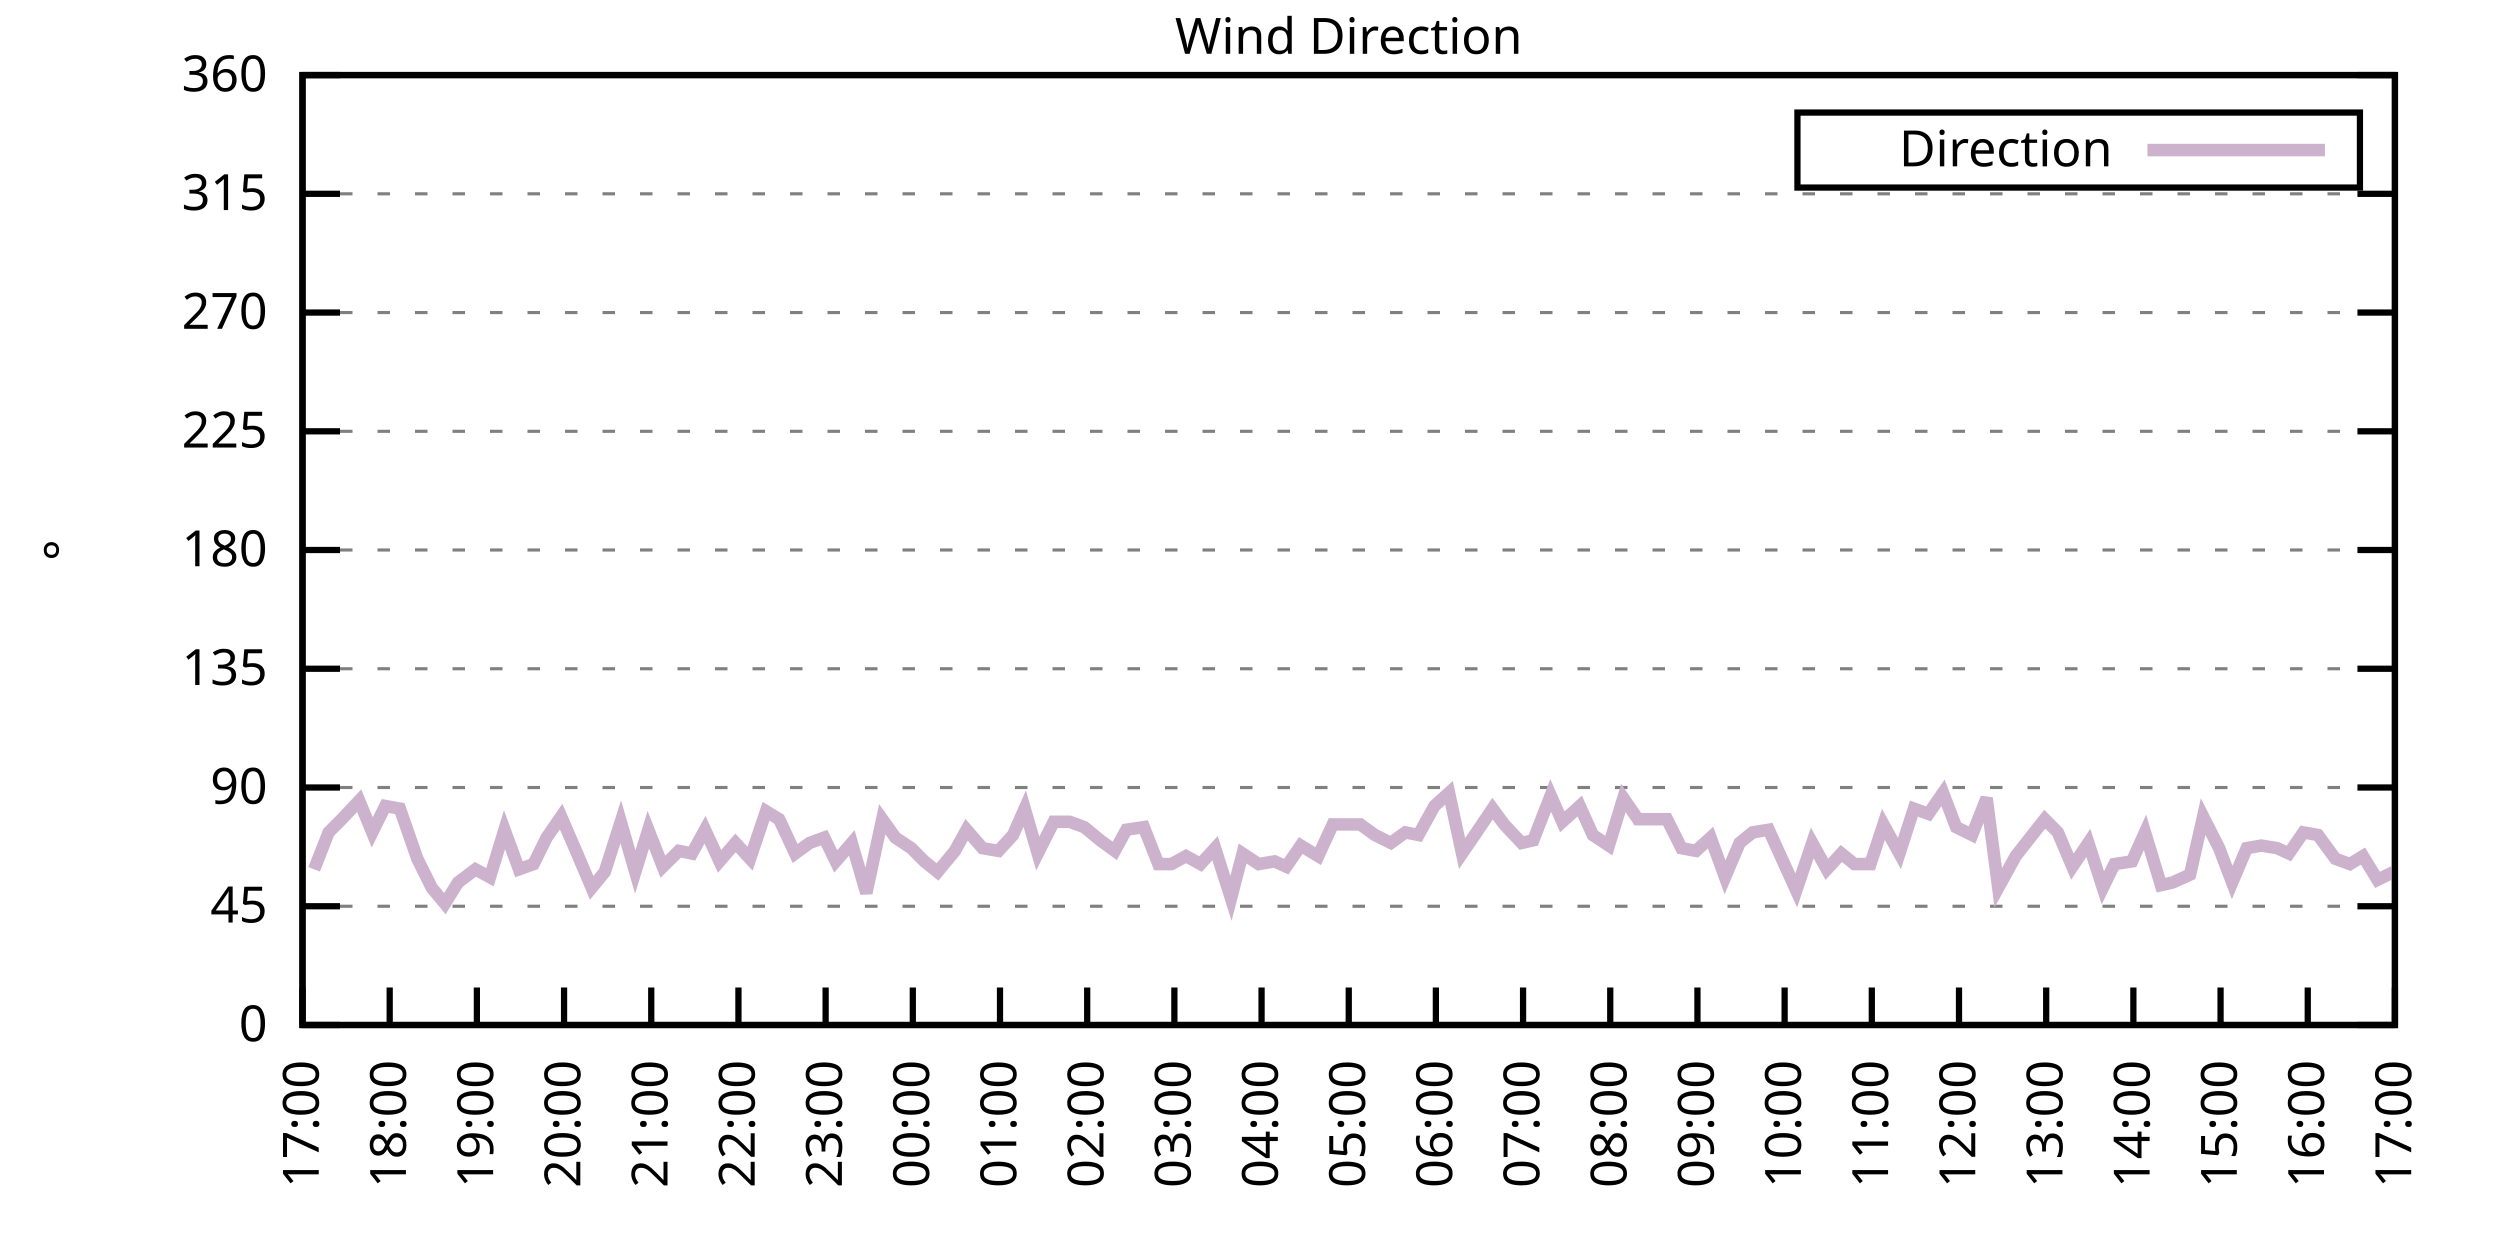
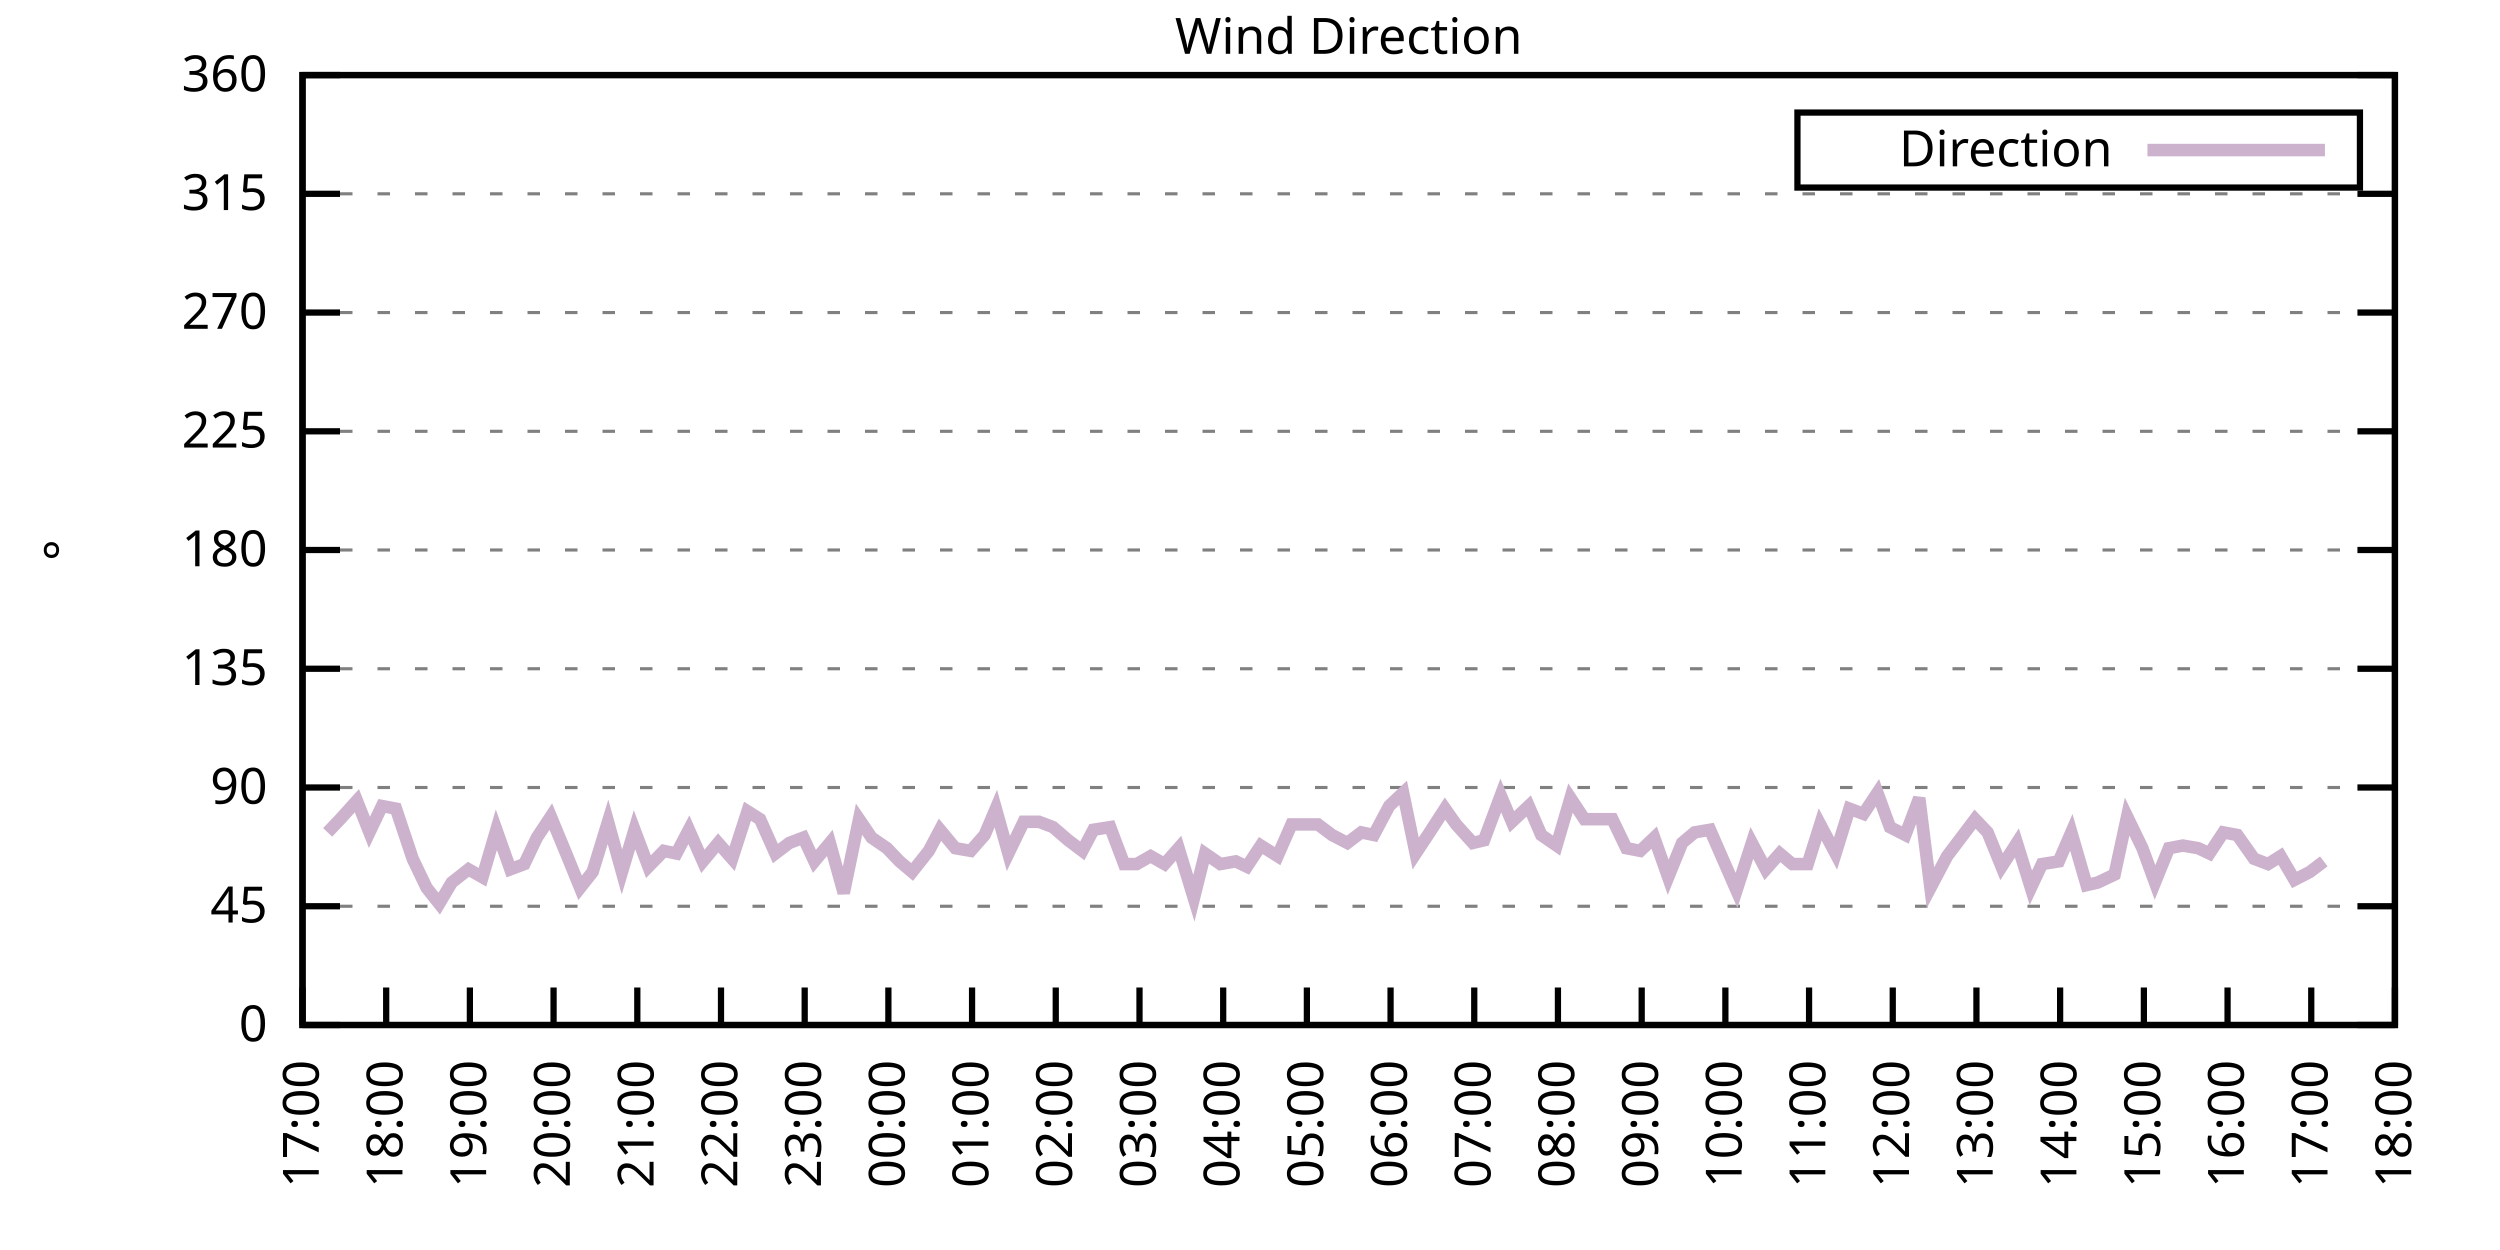
<svg xmlns="http://www.w3.org/2000/svg" xmlns:xlink="http://www.w3.org/1999/xlink" width="400" height="200" viewBox="0 0 400 200">
  <g id="gnuplot_canvas">
    <rect x="0" y="0" width="400" height="200" fill="none" />
    <defs>
      <circle id="gpDot" r="0.5" stroke-width="0.5" stroke="currentColor" />
      <path id="gpPt0" stroke-width="0.333" stroke="currentColor" d="M-1,0 h2 M0,-1 v2" />
      <path id="gpPt1" stroke-width="0.333" stroke="currentColor" d="M-1,-1 L1,1 M1,-1 L-1,1" />
      <path id="gpPt2" stroke-width="0.333" stroke="currentColor" d="M-1,0 L1,0 M0,-1 L0,1 M-1,-1 L1,1 M-1,1 L1,-1" />
      <rect id="gpPt3" stroke-width="0.333" stroke="currentColor" x="-1" y="-1" width="2" height="2" />
      <rect id="gpPt4" stroke-width="0.333" stroke="currentColor" fill="currentColor" x="-1" y="-1" width="2" height="2" />
      <circle id="gpPt5" stroke-width="0.333" stroke="currentColor" cx="0" cy="0" r="1" />
      <use xlink:href="#gpPt5" id="gpPt6" fill="currentColor" stroke="none" />
      <path id="gpPt7" stroke-width="0.333" stroke="currentColor" d="M0,-1.33 L-1.33,0.67 L1.33,0.67 z" />
      <use xlink:href="#gpPt7" id="gpPt8" fill="currentColor" stroke="none" />
      <use xlink:href="#gpPt7" id="gpPt9" stroke="currentColor" transform="rotate(180)" />
      <use xlink:href="#gpPt9" id="gpPt10" fill="currentColor" stroke="none" />
      <use xlink:href="#gpPt3" id="gpPt11" stroke="currentColor" transform="rotate(45)" />
      <use xlink:href="#gpPt11" id="gpPt12" fill="currentColor" stroke="none" />
      <path id="gpPt13" stroke-width="0.333" stroke="currentColor" d="M0,1.330 L1.265,0.411 L0.782,-1.067 L-0.782,-1.076 L-1.265,0.411 z" />
      <use xlink:href="#gpPt13" id="gpPt14" fill="currentColor" stroke="none" />
      <filter id="textbox" filterUnits="objectBoundingBox" x="0" y="0" height="1" width="1">
        <feFlood flood-color="white" flood-opacity="1" result="bgnd" />
        <feComposite in="SourceGraphic" in2="bgnd" operator="atop" />
      </filter>
      <filter id="greybox" filterUnits="objectBoundingBox" x="0" y="0" height="1" width="1">
        <feFlood flood-color="lightgrey" flood-opacity="1" result="grey" />
        <feComposite in="SourceGraphic" in2="grey" operator="atop" />
      </filter>
    </defs>
    <g fill="none" color="white" stroke="currentColor" stroke-width="1.00" stroke-linecap="butt" stroke-linejoin="miter">
</g>
    <g fill="none" color="black" stroke="currentColor" stroke-width="1.00" stroke-linecap="butt" stroke-linejoin="miter">
      <g stroke="none" shape-rendering="crispEdges">
        <polygon fill="rgb(255, 255, 255)" points="48.40,164.00 383.18,164.00 383.18,12.02 48.40,12.02 " />
      </g>
    </g>
    <g fill="none" color="black" stroke="currentColor" stroke-width="1.00" stroke-linecap="butt" stroke-linejoin="miter">
</g>
    <g fill="none" color="black" stroke="black" stroke-width="0.50" stroke-linecap="butt" stroke-linejoin="miter">
</g>
    <g fill="none" color="gray" stroke="currentColor" stroke-width="0.50" stroke-linecap="butt" stroke-linejoin="miter">
      <path stroke="gray" stroke-dasharray="2,4" class="gridline" d="M48.40,164.00 L383.19,164.00  " />
    </g>
    <g fill="none" color="gray" stroke="gray" stroke-width="1.00" stroke-linecap="butt" stroke-linejoin="miter">
</g>
    <g fill="none" color="black" stroke="currentColor" stroke-width="1.00" stroke-linecap="butt" stroke-linejoin="miter">
      <path stroke="black" d="M48.40,164.00 L54.40,164.00 M383.19,164.00 L377.19,164.00  " />
      <g transform="translate(42.80,166.60)" stroke="none" fill="black" font-family="Sans" font-size="8.00" text-anchor="end">
        <text>
          <tspan font-family="Sans"> 0</tspan>
        </text>
      </g>
    </g>
    <g fill="none" color="black" stroke="currentColor" stroke-width="1.00" stroke-linecap="butt" stroke-linejoin="miter">
</g>
    <g fill="none" color="black" stroke="black" stroke-width="0.50" stroke-linecap="butt" stroke-linejoin="miter">
</g>
    <g fill="none" color="gray" stroke="currentColor" stroke-width="0.50" stroke-linecap="butt" stroke-linejoin="miter">
      <path stroke="gray" stroke-dasharray="2,4" class="gridline" d="M48.40,145.00 L383.19,145.00  " />
    </g>
    <g fill="none" color="gray" stroke="gray" stroke-width="1.00" stroke-linecap="butt" stroke-linejoin="miter">
</g>
    <g fill="none" color="black" stroke="currentColor" stroke-width="1.00" stroke-linecap="butt" stroke-linejoin="miter">
      <path stroke="black" d="M48.40,145.00 L54.40,145.00 M383.19,145.00 L377.19,145.00  " />
      <g transform="translate(42.80,147.60)" stroke="none" fill="black" font-family="Sans" font-size="8.00" text-anchor="end">
        <text>
          <tspan font-family="Sans"> 45</tspan>
        </text>
      </g>
    </g>
    <g fill="none" color="black" stroke="currentColor" stroke-width="1.00" stroke-linecap="butt" stroke-linejoin="miter">
</g>
    <g fill="none" color="black" stroke="black" stroke-width="0.50" stroke-linecap="butt" stroke-linejoin="miter">
</g>
    <g fill="none" color="gray" stroke="currentColor" stroke-width="0.50" stroke-linecap="butt" stroke-linejoin="miter">
      <path stroke="gray" stroke-dasharray="2,4" class="gridline" d="M48.40,126.00 L383.19,126.00  " />
    </g>
    <g fill="none" color="gray" stroke="gray" stroke-width="1.00" stroke-linecap="butt" stroke-linejoin="miter">
</g>
    <g fill="none" color="black" stroke="currentColor" stroke-width="1.00" stroke-linecap="butt" stroke-linejoin="miter">
      <path stroke="black" d="M48.40,126.00 L54.40,126.00 M383.19,126.00 L377.19,126.00  " />
      <g transform="translate(42.80,128.60)" stroke="none" fill="black" font-family="Sans" font-size="8.00" text-anchor="end">
        <text>
          <tspan font-family="Sans"> 90</tspan>
        </text>
      </g>
    </g>
    <g fill="none" color="black" stroke="currentColor" stroke-width="1.00" stroke-linecap="butt" stroke-linejoin="miter">
</g>
    <g fill="none" color="black" stroke="black" stroke-width="0.50" stroke-linecap="butt" stroke-linejoin="miter">
</g>
    <g fill="none" color="gray" stroke="currentColor" stroke-width="0.50" stroke-linecap="butt" stroke-linejoin="miter">
      <path stroke="gray" stroke-dasharray="2,4" class="gridline" d="M48.40,107.00 L383.19,107.00  " />
    </g>
    <g fill="none" color="gray" stroke="gray" stroke-width="1.00" stroke-linecap="butt" stroke-linejoin="miter">
</g>
    <g fill="none" color="black" stroke="currentColor" stroke-width="1.00" stroke-linecap="butt" stroke-linejoin="miter">
      <path stroke="black" d="M48.40,107.00 L54.40,107.00 M383.19,107.00 L377.19,107.00  " />
      <g transform="translate(42.80,109.60)" stroke="none" fill="black" font-family="Sans" font-size="8.00" text-anchor="end">
        <text>
          <tspan font-family="Sans"> 135</tspan>
        </text>
      </g>
    </g>
    <g fill="none" color="black" stroke="currentColor" stroke-width="1.00" stroke-linecap="butt" stroke-linejoin="miter">
</g>
    <g fill="none" color="black" stroke="black" stroke-width="0.50" stroke-linecap="butt" stroke-linejoin="miter">
</g>
    <g fill="none" color="gray" stroke="currentColor" stroke-width="0.50" stroke-linecap="butt" stroke-linejoin="miter">
      <path stroke="gray" stroke-dasharray="2,4" class="gridline" d="M48.40,88.00 L383.19,88.00  " />
    </g>
    <g fill="none" color="gray" stroke="gray" stroke-width="1.00" stroke-linecap="butt" stroke-linejoin="miter">
</g>
    <g fill="none" color="black" stroke="currentColor" stroke-width="1.00" stroke-linecap="butt" stroke-linejoin="miter">
      <path stroke="black" d="M48.40,88.00 L54.40,88.00 M383.19,88.00 L377.19,88.00  " />
      <g transform="translate(42.80,90.60)" stroke="none" fill="black" font-family="Sans" font-size="8.00" text-anchor="end">
        <text>
          <tspan font-family="Sans"> 180</tspan>
        </text>
      </g>
    </g>
    <g fill="none" color="black" stroke="currentColor" stroke-width="1.00" stroke-linecap="butt" stroke-linejoin="miter">
</g>
    <g fill="none" color="black" stroke="black" stroke-width="0.50" stroke-linecap="butt" stroke-linejoin="miter">
</g>
    <g fill="none" color="gray" stroke="currentColor" stroke-width="0.50" stroke-linecap="butt" stroke-linejoin="miter">
      <path stroke="gray" stroke-dasharray="2,4" class="gridline" d="M48.40,69.01 L383.19,69.01  " />
    </g>
    <g fill="none" color="gray" stroke="gray" stroke-width="1.00" stroke-linecap="butt" stroke-linejoin="miter">
</g>
    <g fill="none" color="black" stroke="currentColor" stroke-width="1.00" stroke-linecap="butt" stroke-linejoin="miter">
      <path stroke="black" d="M48.40,69.01 L54.40,69.01 M383.19,69.01 L377.19,69.01  " />
      <g transform="translate(42.80,71.61)" stroke="none" fill="black" font-family="Sans" font-size="8.00" text-anchor="end">
        <text>
          <tspan font-family="Sans"> 225</tspan>
        </text>
      </g>
    </g>
    <g fill="none" color="black" stroke="currentColor" stroke-width="1.00" stroke-linecap="butt" stroke-linejoin="miter">
</g>
    <g fill="none" color="black" stroke="black" stroke-width="0.50" stroke-linecap="butt" stroke-linejoin="miter">
</g>
    <g fill="none" color="gray" stroke="currentColor" stroke-width="0.50" stroke-linecap="butt" stroke-linejoin="miter">
      <path stroke="gray" stroke-dasharray="2,4" class="gridline" d="M48.40,50.01 L383.19,50.01  " />
    </g>
    <g fill="none" color="gray" stroke="gray" stroke-width="1.00" stroke-linecap="butt" stroke-linejoin="miter">
</g>
    <g fill="none" color="black" stroke="currentColor" stroke-width="1.00" stroke-linecap="butt" stroke-linejoin="miter">
      <path stroke="black" d="M48.40,50.01 L54.40,50.01 M383.19,50.01 L377.19,50.01  " />
      <g transform="translate(42.80,52.61)" stroke="none" fill="black" font-family="Sans" font-size="8.00" text-anchor="end">
        <text>
          <tspan font-family="Sans"> 270</tspan>
        </text>
      </g>
    </g>
    <g fill="none" color="black" stroke="currentColor" stroke-width="1.00" stroke-linecap="butt" stroke-linejoin="miter">
</g>
    <g fill="none" color="black" stroke="black" stroke-width="0.50" stroke-linecap="butt" stroke-linejoin="miter">
</g>
    <g fill="none" color="gray" stroke="currentColor" stroke-width="0.50" stroke-linecap="butt" stroke-linejoin="miter">
      <path stroke="gray" stroke-dasharray="2,4" class="gridline" d="M48.40,31.01 L383.19,31.01  " />
    </g>
    <g fill="none" color="gray" stroke="gray" stroke-width="1.00" stroke-linecap="butt" stroke-linejoin="miter">
</g>
    <g fill="none" color="black" stroke="currentColor" stroke-width="1.00" stroke-linecap="butt" stroke-linejoin="miter">
      <path stroke="black" d="M48.40,31.01 L54.40,31.01 M383.19,31.01 L377.19,31.01  " />
      <g transform="translate(42.80,33.61)" stroke="none" fill="black" font-family="Sans" font-size="8.00" text-anchor="end">
        <text>
          <tspan font-family="Sans"> 315</tspan>
        </text>
      </g>
    </g>
    <g fill="none" color="black" stroke="currentColor" stroke-width="1.00" stroke-linecap="butt" stroke-linejoin="miter">
</g>
    <g fill="none" color="black" stroke="black" stroke-width="0.50" stroke-linecap="butt" stroke-linejoin="miter">
</g>
    <g fill="none" color="gray" stroke="currentColor" stroke-width="0.50" stroke-linecap="butt" stroke-linejoin="miter">
      <path stroke="gray" stroke-dasharray="2,4" class="gridline" d="M48.40,12.01 L383.19,12.01  " />
    </g>
    <g fill="none" color="gray" stroke="gray" stroke-width="1.00" stroke-linecap="butt" stroke-linejoin="miter">
</g>
    <g fill="none" color="black" stroke="currentColor" stroke-width="1.00" stroke-linecap="butt" stroke-linejoin="miter">
      <path stroke="black" d="M48.40,12.01 L54.40,12.01 M383.19,12.01 L377.19,12.01  " />
      <g transform="translate(42.80,14.61)" stroke="none" fill="black" font-family="Sans" font-size="8.00" text-anchor="end">
        <text>
          <tspan font-family="Sans"> 360</tspan>
        </text>
      </g>
    </g>
    <g fill="none" color="black" stroke="currentColor" stroke-width="1.00" stroke-linecap="butt" stroke-linejoin="miter">
      <path stroke="black" d="M48.40,164.00 L48.40,158.00  " />
      <g transform="translate(51.00,169.60) rotate(270.00)" stroke="none" fill="black" font-family="Sans" font-size="8.00" text-anchor="end">
        <text>
          <tspan font-family="Sans">17:00</tspan>
        </text>
      </g>
    </g>
    <g fill="none" color="black" stroke="currentColor" stroke-width="1.00" stroke-linecap="butt" stroke-linejoin="miter">
-       <path stroke="black" d="M62.35,164.00 L62.35,158.00  " />
-       <g transform="translate(64.95,169.60) rotate(270.00)" stroke="none" fill="black" font-family="Sans" font-size="8.00" text-anchor="end">
+       <path stroke="black" d="M61.79,164.00 L61.79,158.00  " />
+       <g transform="translate(64.39,169.60) rotate(270.00)" stroke="none" fill="black" font-family="Sans" font-size="8.00" text-anchor="end">
        <text>
          <tspan font-family="Sans">18:00</tspan>
        </text>
      </g>
    </g>
    <g fill="none" color="black" stroke="currentColor" stroke-width="1.00" stroke-linecap="butt" stroke-linejoin="miter">
-       <path stroke="black" d="M76.30,164.00 L76.30,158.00  " />
-       <g transform="translate(78.90,169.60) rotate(270.00)" stroke="none" fill="black" font-family="Sans" font-size="8.00" text-anchor="end">
+       <path stroke="black" d="M75.18,164.00 L75.18,158.00  " />
+       <g transform="translate(77.78,169.60) rotate(270.00)" stroke="none" fill="black" font-family="Sans" font-size="8.00" text-anchor="end">
        <text>
          <tspan font-family="Sans">19:00</tspan>
        </text>
      </g>
    </g>
    <g fill="none" color="black" stroke="currentColor" stroke-width="1.00" stroke-linecap="butt" stroke-linejoin="miter">
-       <path stroke="black" d="M90.25,164.00 L90.25,158.00  " />
-       <g transform="translate(92.85,169.60) rotate(270.00)" stroke="none" fill="black" font-family="Sans" font-size="8.00" text-anchor="end">
+       <path stroke="black" d="M88.57,164.00 L88.57,158.00  " />
+       <g transform="translate(91.17,169.60) rotate(270.00)" stroke="none" fill="black" font-family="Sans" font-size="8.00" text-anchor="end">
        <text>
          <tspan font-family="Sans">20:00</tspan>
        </text>
      </g>
    </g>
    <g fill="none" color="black" stroke="currentColor" stroke-width="1.00" stroke-linecap="butt" stroke-linejoin="miter">
-       <path stroke="black" d="M104.20,164.00 L104.20,158.00  " />
-       <g transform="translate(106.80,169.60) rotate(270.00)" stroke="none" fill="black" font-family="Sans" font-size="8.00" text-anchor="end">
+       <path stroke="black" d="M101.97,164.00 L101.97,158.00  " />
+       <g transform="translate(104.57,169.60) rotate(270.00)" stroke="none" fill="black" font-family="Sans" font-size="8.00" text-anchor="end">
        <text>
          <tspan font-family="Sans">21:00</tspan>
        </text>
      </g>
    </g>
    <g fill="none" color="black" stroke="currentColor" stroke-width="1.00" stroke-linecap="butt" stroke-linejoin="miter">
-       <path stroke="black" d="M118.15,164.00 L118.15,158.00  " />
-       <g transform="translate(120.75,169.60) rotate(270.00)" stroke="none" fill="black" font-family="Sans" font-size="8.00" text-anchor="end">
+       <path stroke="black" d="M115.36,164.00 L115.36,158.00  " />
+       <g transform="translate(117.96,169.60) rotate(270.00)" stroke="none" fill="black" font-family="Sans" font-size="8.00" text-anchor="end">
        <text>
          <tspan font-family="Sans">22:00</tspan>
        </text>
      </g>
    </g>
    <g fill="none" color="black" stroke="currentColor" stroke-width="1.00" stroke-linecap="butt" stroke-linejoin="miter">
-       <path stroke="black" d="M132.10,164.00 L132.10,158.00  " />
-       <g transform="translate(134.70,169.60) rotate(270.00)" stroke="none" fill="black" font-family="Sans" font-size="8.00" text-anchor="end">
+       <path stroke="black" d="M128.75,164.00 L128.75,158.00  " />
+       <g transform="translate(131.35,169.60) rotate(270.00)" stroke="none" fill="black" font-family="Sans" font-size="8.00" text-anchor="end">
        <text>
          <tspan font-family="Sans">23:00</tspan>
        </text>
      </g>
    </g>
    <g fill="none" color="black" stroke="currentColor" stroke-width="1.00" stroke-linecap="butt" stroke-linejoin="miter">
-       <path stroke="black" d="M146.05,164.00 L146.05,158.00  " />
-       <g transform="translate(148.65,169.60) rotate(270.00)" stroke="none" fill="black" font-family="Sans" font-size="8.00" text-anchor="end">
+       <path stroke="black" d="M142.14,164.00 L142.14,158.00  " />
+       <g transform="translate(144.74,169.60) rotate(270.00)" stroke="none" fill="black" font-family="Sans" font-size="8.00" text-anchor="end">
        <text>
          <tspan font-family="Sans">00:00</tspan>
        </text>
      </g>
    </g>
    <g fill="none" color="black" stroke="currentColor" stroke-width="1.00" stroke-linecap="butt" stroke-linejoin="miter">
-       <path stroke="black" d="M160.00,164.00 L160.00,158.00  " />
-       <g transform="translate(162.60,169.60) rotate(270.00)" stroke="none" fill="black" font-family="Sans" font-size="8.00" text-anchor="end">
+       <path stroke="black" d="M155.53,164.00 L155.53,158.00  " />
+       <g transform="translate(158.13,169.60) rotate(270.00)" stroke="none" fill="black" font-family="Sans" font-size="8.00" text-anchor="end">
        <text>
          <tspan font-family="Sans">01:00</tspan>
        </text>
      </g>
    </g>
    <g fill="none" color="black" stroke="currentColor" stroke-width="1.00" stroke-linecap="butt" stroke-linejoin="miter">
-       <path stroke="black" d="M173.95,164.00 L173.95,158.00  " />
-       <g transform="translate(176.55,169.60) rotate(270.00)" stroke="none" fill="black" font-family="Sans" font-size="8.00" text-anchor="end">
+       <path stroke="black" d="M168.92,164.00 L168.92,158.00  " />
+       <g transform="translate(171.52,169.60) rotate(270.00)" stroke="none" fill="black" font-family="Sans" font-size="8.00" text-anchor="end">
        <text>
          <tspan font-family="Sans">02:00</tspan>
        </text>
      </g>
    </g>
    <g fill="none" color="black" stroke="currentColor" stroke-width="1.00" stroke-linecap="butt" stroke-linejoin="miter">
-       <path stroke="black" d="M187.90,164.00 L187.90,158.00  " />
-       <g transform="translate(190.50,169.60) rotate(270.00)" stroke="none" fill="black" font-family="Sans" font-size="8.00" text-anchor="end">
+       <path stroke="black" d="M182.32,164.00 L182.32,158.00  " />
+       <g transform="translate(184.92,169.60) rotate(270.00)" stroke="none" fill="black" font-family="Sans" font-size="8.00" text-anchor="end">
        <text>
          <tspan font-family="Sans">03:00</tspan>
        </text>
      </g>
    </g>
    <g fill="none" color="black" stroke="currentColor" stroke-width="1.00" stroke-linecap="butt" stroke-linejoin="miter">
-       <path stroke="black" d="M201.85,164.00 L201.85,158.00  " />
-       <g transform="translate(204.45,169.60) rotate(270.00)" stroke="none" fill="black" font-family="Sans" font-size="8.00" text-anchor="end">
+       <path stroke="black" d="M195.71,164.00 L195.71,158.00  " />
+       <g transform="translate(198.31,169.60) rotate(270.00)" stroke="none" fill="black" font-family="Sans" font-size="8.00" text-anchor="end">
        <text>
          <tspan font-family="Sans">04:00</tspan>
        </text>
      </g>
    </g>
    <g fill="none" color="black" stroke="currentColor" stroke-width="1.00" stroke-linecap="butt" stroke-linejoin="miter">
-       <path stroke="black" d="M215.80,164.00 L215.80,158.00  " />
-       <g transform="translate(218.40,169.60) rotate(270.00)" stroke="none" fill="black" font-family="Sans" font-size="8.00" text-anchor="end">
+       <path stroke="black" d="M209.10,164.00 L209.10,158.00  " />
+       <g transform="translate(211.70,169.60) rotate(270.00)" stroke="none" fill="black" font-family="Sans" font-size="8.00" text-anchor="end">
        <text>
          <tspan font-family="Sans">05:00</tspan>
        </text>
      </g>
    </g>
    <g fill="none" color="black" stroke="currentColor" stroke-width="1.00" stroke-linecap="butt" stroke-linejoin="miter">
-       <path stroke="black" d="M229.74,164.00 L229.74,158.00  " />
-       <g transform="translate(232.34,169.60) rotate(270.00)" stroke="none" fill="black" font-family="Sans" font-size="8.00" text-anchor="end">
+       <path stroke="black" d="M222.49,164.00 L222.49,158.00  " />
+       <g transform="translate(225.09,169.60) rotate(270.00)" stroke="none" fill="black" font-family="Sans" font-size="8.00" text-anchor="end">
        <text>
          <tspan font-family="Sans">06:00</tspan>
        </text>
      </g>
    </g>
    <g fill="none" color="black" stroke="currentColor" stroke-width="1.00" stroke-linecap="butt" stroke-linejoin="miter">
-       <path stroke="black" d="M243.69,164.00 L243.69,158.00  " />
-       <g transform="translate(246.29,169.60) rotate(270.00)" stroke="none" fill="black" font-family="Sans" font-size="8.00" text-anchor="end">
+       <path stroke="black" d="M235.88,164.00 L235.88,158.00  " />
+       <g transform="translate(238.48,169.60) rotate(270.00)" stroke="none" fill="black" font-family="Sans" font-size="8.00" text-anchor="end">
        <text>
          <tspan font-family="Sans">07:00</tspan>
        </text>
      </g>
    </g>
    <g fill="none" color="black" stroke="currentColor" stroke-width="1.00" stroke-linecap="butt" stroke-linejoin="miter">
-       <path stroke="black" d="M257.64,164.00 L257.64,158.00  " />
-       <g transform="translate(260.24,169.60) rotate(270.00)" stroke="none" fill="black" font-family="Sans" font-size="8.00" text-anchor="end">
+       <path stroke="black" d="M249.27,164.00 L249.27,158.00  " />
+       <g transform="translate(251.87,169.60) rotate(270.00)" stroke="none" fill="black" font-family="Sans" font-size="8.00" text-anchor="end">
        <text>
          <tspan font-family="Sans">08:00</tspan>
        </text>
      </g>
    </g>
    <g fill="none" color="black" stroke="currentColor" stroke-width="1.00" stroke-linecap="butt" stroke-linejoin="miter">
-       <path stroke="black" d="M271.59,164.00 L271.59,158.00  " />
-       <g transform="translate(274.19,169.60) rotate(270.00)" stroke="none" fill="black" font-family="Sans" font-size="8.00" text-anchor="end">
+       <path stroke="black" d="M262.67,164.00 L262.67,158.00  " />
+       <g transform="translate(265.27,169.60) rotate(270.00)" stroke="none" fill="black" font-family="Sans" font-size="8.00" text-anchor="end">
        <text>
          <tspan font-family="Sans">09:00</tspan>
        </text>
      </g>
    </g>
    <g fill="none" color="black" stroke="currentColor" stroke-width="1.00" stroke-linecap="butt" stroke-linejoin="miter">
-       <path stroke="black" d="M285.54,164.00 L285.54,158.00  " />
-       <g transform="translate(288.14,169.60) rotate(270.00)" stroke="none" fill="black" font-family="Sans" font-size="8.00" text-anchor="end">
+       <path stroke="black" d="M276.06,164.00 L276.06,158.00  " />
+       <g transform="translate(278.66,169.60) rotate(270.00)" stroke="none" fill="black" font-family="Sans" font-size="8.00" text-anchor="end">
        <text>
          <tspan font-family="Sans">10:00</tspan>
        </text>
      </g>
    </g>
    <g fill="none" color="black" stroke="currentColor" stroke-width="1.00" stroke-linecap="butt" stroke-linejoin="miter">
-       <path stroke="black" d="M299.49,164.00 L299.49,158.00  " />
-       <g transform="translate(302.09,169.60) rotate(270.00)" stroke="none" fill="black" font-family="Sans" font-size="8.00" text-anchor="end">
+       <path stroke="black" d="M289.45,164.00 L289.45,158.00  " />
+       <g transform="translate(292.05,169.60) rotate(270.00)" stroke="none" fill="black" font-family="Sans" font-size="8.00" text-anchor="end">
        <text>
          <tspan font-family="Sans">11:00</tspan>
        </text>
      </g>
    </g>
    <g fill="none" color="black" stroke="currentColor" stroke-width="1.00" stroke-linecap="butt" stroke-linejoin="miter">
-       <path stroke="black" d="M313.44,164.00 L313.44,158.00  " />
-       <g transform="translate(316.04,169.60) rotate(270.00)" stroke="none" fill="black" font-family="Sans" font-size="8.00" text-anchor="end">
+       <path stroke="black" d="M302.84,164.00 L302.84,158.00  " />
+       <g transform="translate(305.44,169.60) rotate(270.00)" stroke="none" fill="black" font-family="Sans" font-size="8.00" text-anchor="end">
        <text>
          <tspan font-family="Sans">12:00</tspan>
        </text>
      </g>
    </g>
    <g fill="none" color="black" stroke="currentColor" stroke-width="1.00" stroke-linecap="butt" stroke-linejoin="miter">
-       <path stroke="black" d="M327.39,164.00 L327.39,158.00  " />
-       <g transform="translate(329.99,169.60) rotate(270.00)" stroke="none" fill="black" font-family="Sans" font-size="8.00" text-anchor="end">
+       <path stroke="black" d="M316.23,164.00 L316.23,158.00  " />
+       <g transform="translate(318.83,169.60) rotate(270.00)" stroke="none" fill="black" font-family="Sans" font-size="8.00" text-anchor="end">
        <text>
          <tspan font-family="Sans">13:00</tspan>
        </text>
      </g>
    </g>
    <g fill="none" color="black" stroke="currentColor" stroke-width="1.00" stroke-linecap="butt" stroke-linejoin="miter">
-       <path stroke="black" d="M341.34,164.00 L341.34,158.00  " />
-       <g transform="translate(343.94,169.60) rotate(270.00)" stroke="none" fill="black" font-family="Sans" font-size="8.00" text-anchor="end">
+       <path stroke="black" d="M329.62,164.00 L329.62,158.00  " />
+       <g transform="translate(332.22,169.60) rotate(270.00)" stroke="none" fill="black" font-family="Sans" font-size="8.00" text-anchor="end">
        <text>
          <tspan font-family="Sans">14:00</tspan>
        </text>
      </g>
    </g>
    <g fill="none" color="black" stroke="currentColor" stroke-width="1.00" stroke-linecap="butt" stroke-linejoin="miter">
-       <path stroke="black" d="M355.29,164.00 L355.29,158.00  " />
-       <g transform="translate(357.89,169.60) rotate(270.00)" stroke="none" fill="black" font-family="Sans" font-size="8.00" text-anchor="end">
+       <path stroke="black" d="M343.02,164.00 L343.02,158.00  " />
+       <g transform="translate(345.62,169.60) rotate(270.00)" stroke="none" fill="black" font-family="Sans" font-size="8.00" text-anchor="end">
        <text>
          <tspan font-family="Sans">15:00</tspan>
        </text>
      </g>
    </g>
    <g fill="none" color="black" stroke="currentColor" stroke-width="1.00" stroke-linecap="butt" stroke-linejoin="miter">
-       <path stroke="black" d="M369.24,164.00 L369.24,158.00  " />
-       <g transform="translate(371.84,169.60) rotate(270.00)" stroke="none" fill="black" font-family="Sans" font-size="8.00" text-anchor="end">
+       <path stroke="black" d="M356.41,164.00 L356.41,158.00  " />
+       <g transform="translate(359.01,169.60) rotate(270.00)" stroke="none" fill="black" font-family="Sans" font-size="8.00" text-anchor="end">
        <text>
          <tspan font-family="Sans">16:00</tspan>
+         </text>
+       </g>
+     </g>
+     <g fill="none" color="black" stroke="currentColor" stroke-width="1.00" stroke-linecap="butt" stroke-linejoin="miter">
+       <path stroke="black" d="M369.80,164.00 L369.80,158.00  " />
+       <g transform="translate(372.40,169.60) rotate(270.00)" stroke="none" fill="black" font-family="Sans" font-size="8.00" text-anchor="end">
+         <text>
+           <tspan font-family="Sans">17:00</tspan>
        </text>
      </g>
    </g>
    <g fill="none" color="black" stroke="currentColor" stroke-width="1.00" stroke-linecap="butt" stroke-linejoin="miter">
      <path stroke="black" d="M383.19,164.00 L383.19,158.00  " />
      <g transform="translate(385.79,169.60) rotate(270.00)" stroke="none" fill="black" font-family="Sans" font-size="8.00" text-anchor="end">
        <text>
-           <tspan font-family="Sans">17:00</tspan>
+           <tspan font-family="Sans">18:00</tspan>
        </text>
      </g>
    </g>
    <g fill="none" color="black" stroke="currentColor" stroke-width="1.00" stroke-linecap="butt" stroke-linejoin="miter">
</g>
    <g fill="none" color="black" stroke="currentColor" stroke-width="1.00" stroke-linecap="butt" stroke-linejoin="miter">
      <path stroke="black" d="M48.40,12.01 L48.40,164.00 L383.19,164.00 L383.19,12.01 L48.40,12.01 Z  " />
    </g>
    <g fill="none" color="black" stroke="currentColor" stroke-width="1.00" stroke-linecap="butt" stroke-linejoin="miter">
</g>
    <g fill="none" color="black" stroke="currentColor" stroke-width="1.00" stroke-linecap="butt" stroke-linejoin="miter">
      <path stroke="black" d="M287.59,30.01 L287.59,18.01 L377.59,18.01 L377.59,30.01 L287.59,30.01 Z  " />
    </g>
    <g id="Wind_direction_plot_1">
      <g fill="none" color="white" stroke="black" stroke-width="2.00" stroke-linecap="butt" stroke-linejoin="miter">
</g>
      <g fill="none" color="black" stroke="currentColor" stroke-width="2.00" stroke-linecap="butt" stroke-linejoin="miter">
        <g transform="translate(337.99,26.61)" stroke="none" fill="black" font-family="Sans" font-size="8.00" text-anchor="end">
          <text>
            <tspan font-family="Sans">Direction</tspan>
          </text>
        </g>
      </g>
      <g fill="none" color="black" stroke="currentColor" stroke-width="2.00" stroke-linecap="butt" stroke-linejoin="miter">
-         <path stroke="rgb(204, 178, 204)" d="M343.59,24.01 L371.99,24.01 M50.26,139.09 L52.58,133.18 L54.68,131.07 L57.47,128.11 L59.56,133.18 L61.65,128.96   L63.98,129.38 L66.77,137.40 L69.09,142.05 L71.18,144.58 L73.28,141.20 L76.07,139.09 L78.39,140.36 L80.72,132.76   L83.04,139.09 L85.37,138.25 L87.46,134.02 L89.78,130.65 L92.34,136.56 L94.67,142.05 L96.76,139.51 L99.32,131.49   L101.64,139.51 L103.73,132.76 L106.06,138.67 L108.62,136.14 L110.71,136.56 L112.80,132.76 L115.13,137.82 L117.68,134.87   L120.01,137.40 L122.57,129.80 L124.66,131.07 L127.22,136.56 L129.54,134.87 L131.87,134.02 L133.72,137.82 L136.28,134.87   L138.61,142.89 L141.16,131.07 L143.26,134.02 L145.81,135.71 L147.91,137.82 L150.00,139.51 L152.79,136.14 L154.65,132.76   L157.21,135.71 L159.76,136.14 L162.09,133.60 L163.95,129.38 L166.04,136.56 L168.60,131.49 L171.16,131.49 L173.48,132.34   L176.04,134.45 L178.36,136.14 L180.22,132.76 L183.01,132.34 L185.34,138.25 L187.43,138.25 L189.76,136.98 L192.08,138.25   L194.41,135.71 L196.96,143.73 L198.82,136.56 L201.38,138.25 L203.94,137.82 L205.80,138.67 L208.12,135.29 L210.91,136.98   L213.24,131.91 L217.65,131.91 L219.98,133.60 L222.54,134.87 L224.86,133.18 L226.95,133.60 L229.51,128.96 L231.84,126.85   L233.93,136.56 L236.25,133.18 L238.81,129.38 L240.67,131.91 L243.46,134.87 L245.32,134.45 L248.11,127.27 L249.97,131.49   L252.76,128.96 L254.85,133.60 L257.41,135.29 L259.74,127.69 L262.06,131.07 L266.71,131.07 L269.04,135.71 L271.36,136.14   L273.69,134.02 L276.01,140.36 L278.34,134.87 L280.43,133.18 L282.99,132.76 L287.40,142.47 L289.96,134.87 L292.29,139.09   L294.61,136.56 L296.70,138.25 L299.26,138.25 L301.35,131.91 L303.91,136.56 L306.23,129.38 L308.56,130.22 L310.88,126.85   L312.98,132.34 L315.53,133.60 L317.86,127.69 L319.72,142.05 L322.51,136.98 L324.83,134.02 L327.16,131.07 L329.25,133.18   L331.58,138.67 L334.13,134.87 L336.46,142.05 L338.32,138.25 L341.11,137.82 L343.20,133.18 L345.76,141.62 L347.62,141.20   L350.41,139.93 L352.50,130.65 L355.06,135.71 L357.15,141.20 L359.48,135.71 L361.80,135.29 L364.36,135.71 L366.22,136.56   L368.54,133.18 L370.87,133.60 L373.66,137.40 L375.98,138.25 L378.08,136.98 L380.40,140.78 L382.96,139.51  " />
+         <path stroke="rgb(204, 178, 204)" d="M343.59,24.01 L371.99,24.01 M52.42,133.18 L54.43,131.07 L57.10,128.11 L59.11,133.18 L61.12,128.96 L63.35,129.38   L66.03,137.40 L68.26,142.05 L70.27,144.58 L72.28,141.20 L74.96,139.09 L77.19,140.36 L79.42,132.76 L81.66,139.09   L83.89,138.25 L85.90,134.02 L88.13,130.65 L90.58,136.56 L92.82,142.05 L94.82,139.51 L97.28,131.49 L99.51,139.51   L101.52,132.76 L103.75,138.67 L106.21,136.14 L108.22,136.56 L110.22,132.76 L112.46,137.82 L114.91,134.87 L117.14,137.40   L119.60,129.80 L121.61,131.07 L124.06,136.56 L126.29,134.87 L128.53,134.02 L130.31,137.82 L132.77,134.87 L135.00,142.89   L137.45,131.07 L139.46,134.02 L141.92,135.71 L143.93,137.82 L145.94,139.51 L148.61,136.14 L150.40,132.76 L152.85,135.71   L155.31,136.14 L157.54,133.60 L159.33,129.38 L161.34,136.56 L163.79,131.49 L166.25,131.49 L168.48,132.34 L170.93,134.45   L173.17,136.14 L174.95,132.76 L177.63,132.34 L179.86,138.25 L181.87,138.25 L184.10,136.98 L186.33,138.25 L188.57,135.71   L191.02,143.73 L192.81,136.56 L195.26,138.25 L197.72,137.82 L199.50,138.67 L201.73,135.29 L204.41,136.98 L206.64,131.91   L210.88,131.91 L213.12,133.60 L215.57,134.87 L217.80,133.18 L219.81,133.60 L222.27,128.96 L224.50,126.85 L226.51,136.56   L228.74,133.18 L231.20,129.38 L232.98,131.91 L235.66,134.87 L237.44,134.45 L240.12,127.27 L241.91,131.49 L244.59,128.96   L246.60,133.60 L249.05,135.29 L251.28,127.69 L253.51,131.07 L257.98,131.07 L260.21,135.71 L262.44,136.14 L264.67,134.02   L266.91,140.36 L269.14,134.87 L271.15,133.18 L273.60,132.76 L277.84,142.47 L280.30,134.87 L282.53,139.09 L284.76,136.56   L286.77,138.25 L289.23,138.25 L291.23,131.91 L293.69,136.56 L295.92,129.38 L298.15,130.22 L300.39,126.85 L302.39,132.34   L304.85,133.60 L307.08,127.69 L308.87,142.05 L311.54,136.98 L313.78,134.02 L316.01,131.07 L318.02,133.18 L320.25,138.67   L322.70,134.87 L324.94,142.05 L326.72,138.25 L329.40,137.82 L331.41,133.18 L333.86,141.62 L335.65,141.20 L338.33,139.93   L340.34,130.65 L342.79,135.71 L344.80,141.20 L347.03,135.71 L349.26,135.29 L351.72,135.71 L353.51,136.56 L355.74,133.18   L357.97,133.60 L360.65,137.40 L362.88,138.25 L364.89,136.98 L367.12,140.78 L369.58,139.51 L371.81,137.82  " />
      </g>
    </g>
    <g fill="none" color="black" stroke="currentColor" stroke-width="2.00" stroke-linecap="butt" stroke-linejoin="miter">
</g>
    <g fill="none" color="black" stroke="black" stroke-width="1.00" stroke-linecap="butt" stroke-linejoin="miter">
</g>
    <g fill="none" color="black" stroke="currentColor" stroke-width="1.00" stroke-linecap="butt" stroke-linejoin="miter">
      <path stroke="black" d="M48.40,12.01 L48.40,164.00 L383.19,164.00 L383.19,12.01 L48.40,12.01 Z  " />
      <g transform="translate(12.80,88.01) rotate(270.00)" stroke="none" fill="black" font-family="Sans" font-size="8.00" text-anchor="middle">
        <text>
          <tspan font-family="Sans">°</tspan>
        </text>
      </g>
    </g>
    <g fill="none" color="black" stroke="currentColor" stroke-width="1.00" stroke-linecap="butt" stroke-linejoin="miter">
</g>
    <g fill="none" color="black" stroke="currentColor" stroke-width="1.00" stroke-linecap="butt" stroke-linejoin="miter">
      <g transform="translate(215.79,8.61)" stroke="none" fill="black" font-family="Sans" font-size="8.00" text-anchor="middle">
        <text>
          <tspan font-family="Sans">Wind Direction</tspan>
        </text>
      </g>
    </g>
    <g fill="none" color="black" stroke="currentColor" stroke-width="1.00" stroke-linecap="butt" stroke-linejoin="miter">
</g>
  </g>
</svg>
